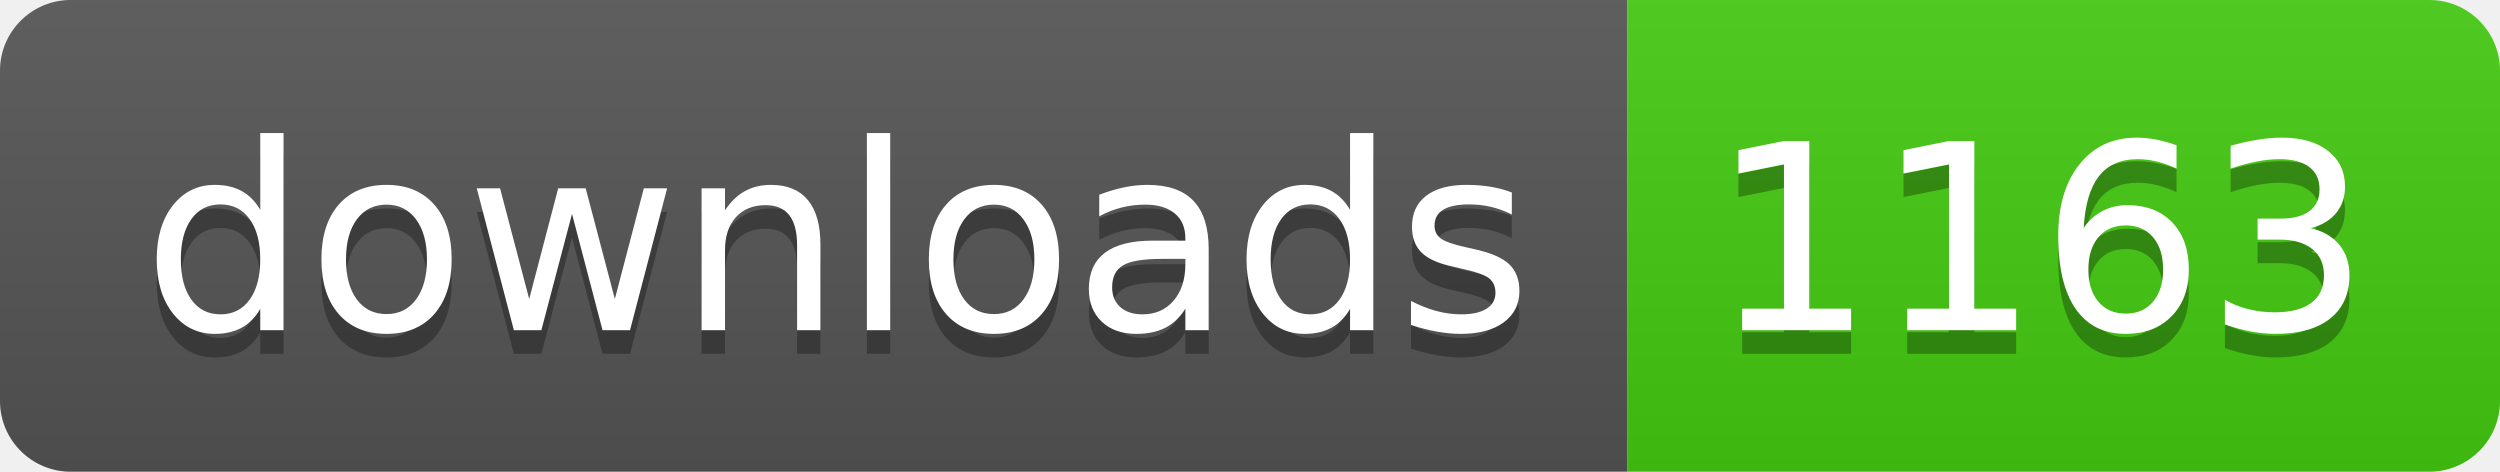
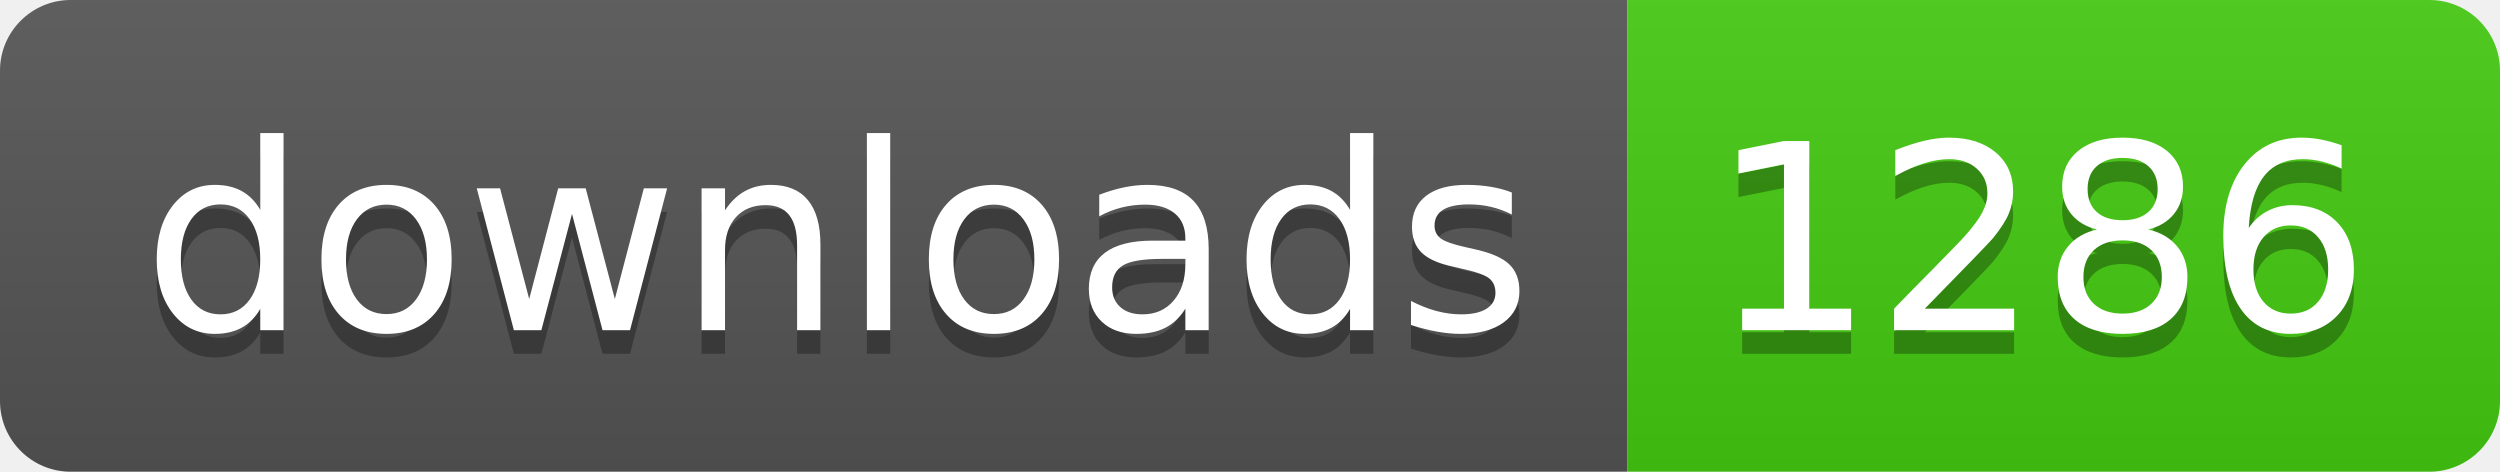
- <svg xmlns="http://www.w3.org/2000/svg" width="106" height="20" role="img" aria-label="downloads: 1163">
+ <svg xmlns="http://www.w3.org/2000/svg" width="106" height="20" role="img" aria-label="downloads: 1286">
  <linearGradient id="s" x2="0" y2="100%">
    <stop offset="0" stop-color="#bbb" stop-opacity=".1" />
    <stop offset="1" stop-opacity=".1" />
  </linearGradient>
  <clipPath id="r">
    <rect width="106" height="20" rx="3" fill="#fff" />
  </clipPath>
  <g clip-path="url(#r)">
    <rect width="69" height="20" fill="#555" />
    <rect x="69" width="37" height="20" fill="#4c1" />
    <rect width="106" height="20" fill="url(#s)" />
  </g>
  <g fill="#fff" text-anchor="middle" font-family="Verdana,Geneva,DejaVu Sans,sans-serif" text-rendering="geometricPrecision" font-size="110">
    <text aria-hidden="true" x="355" y="150" fill="#010101" fill-opacity=".3" transform="scale(.1)" textLength="590">downloads</text>
    <text x="355" y="140" transform="scale(.1)" fill="#fff" textLength="590">downloads</text>
-     <text aria-hidden="true" x="865" y="150" fill="#010101" fill-opacity=".3" transform="scale(.1)" textLength="270">1163</text>
-     <text x="865" y="140" transform="scale(.1)" fill="#fff" textLength="270">1163</text>
+     <text aria-hidden="true" x="865" y="150" fill="#010101" fill-opacity=".3" transform="scale(.1)" textLength="270">1286</text>
+     <text x="865" y="140" transform="scale(.1)" fill="#fff" textLength="270">1286</text>
  </g>
</svg>
